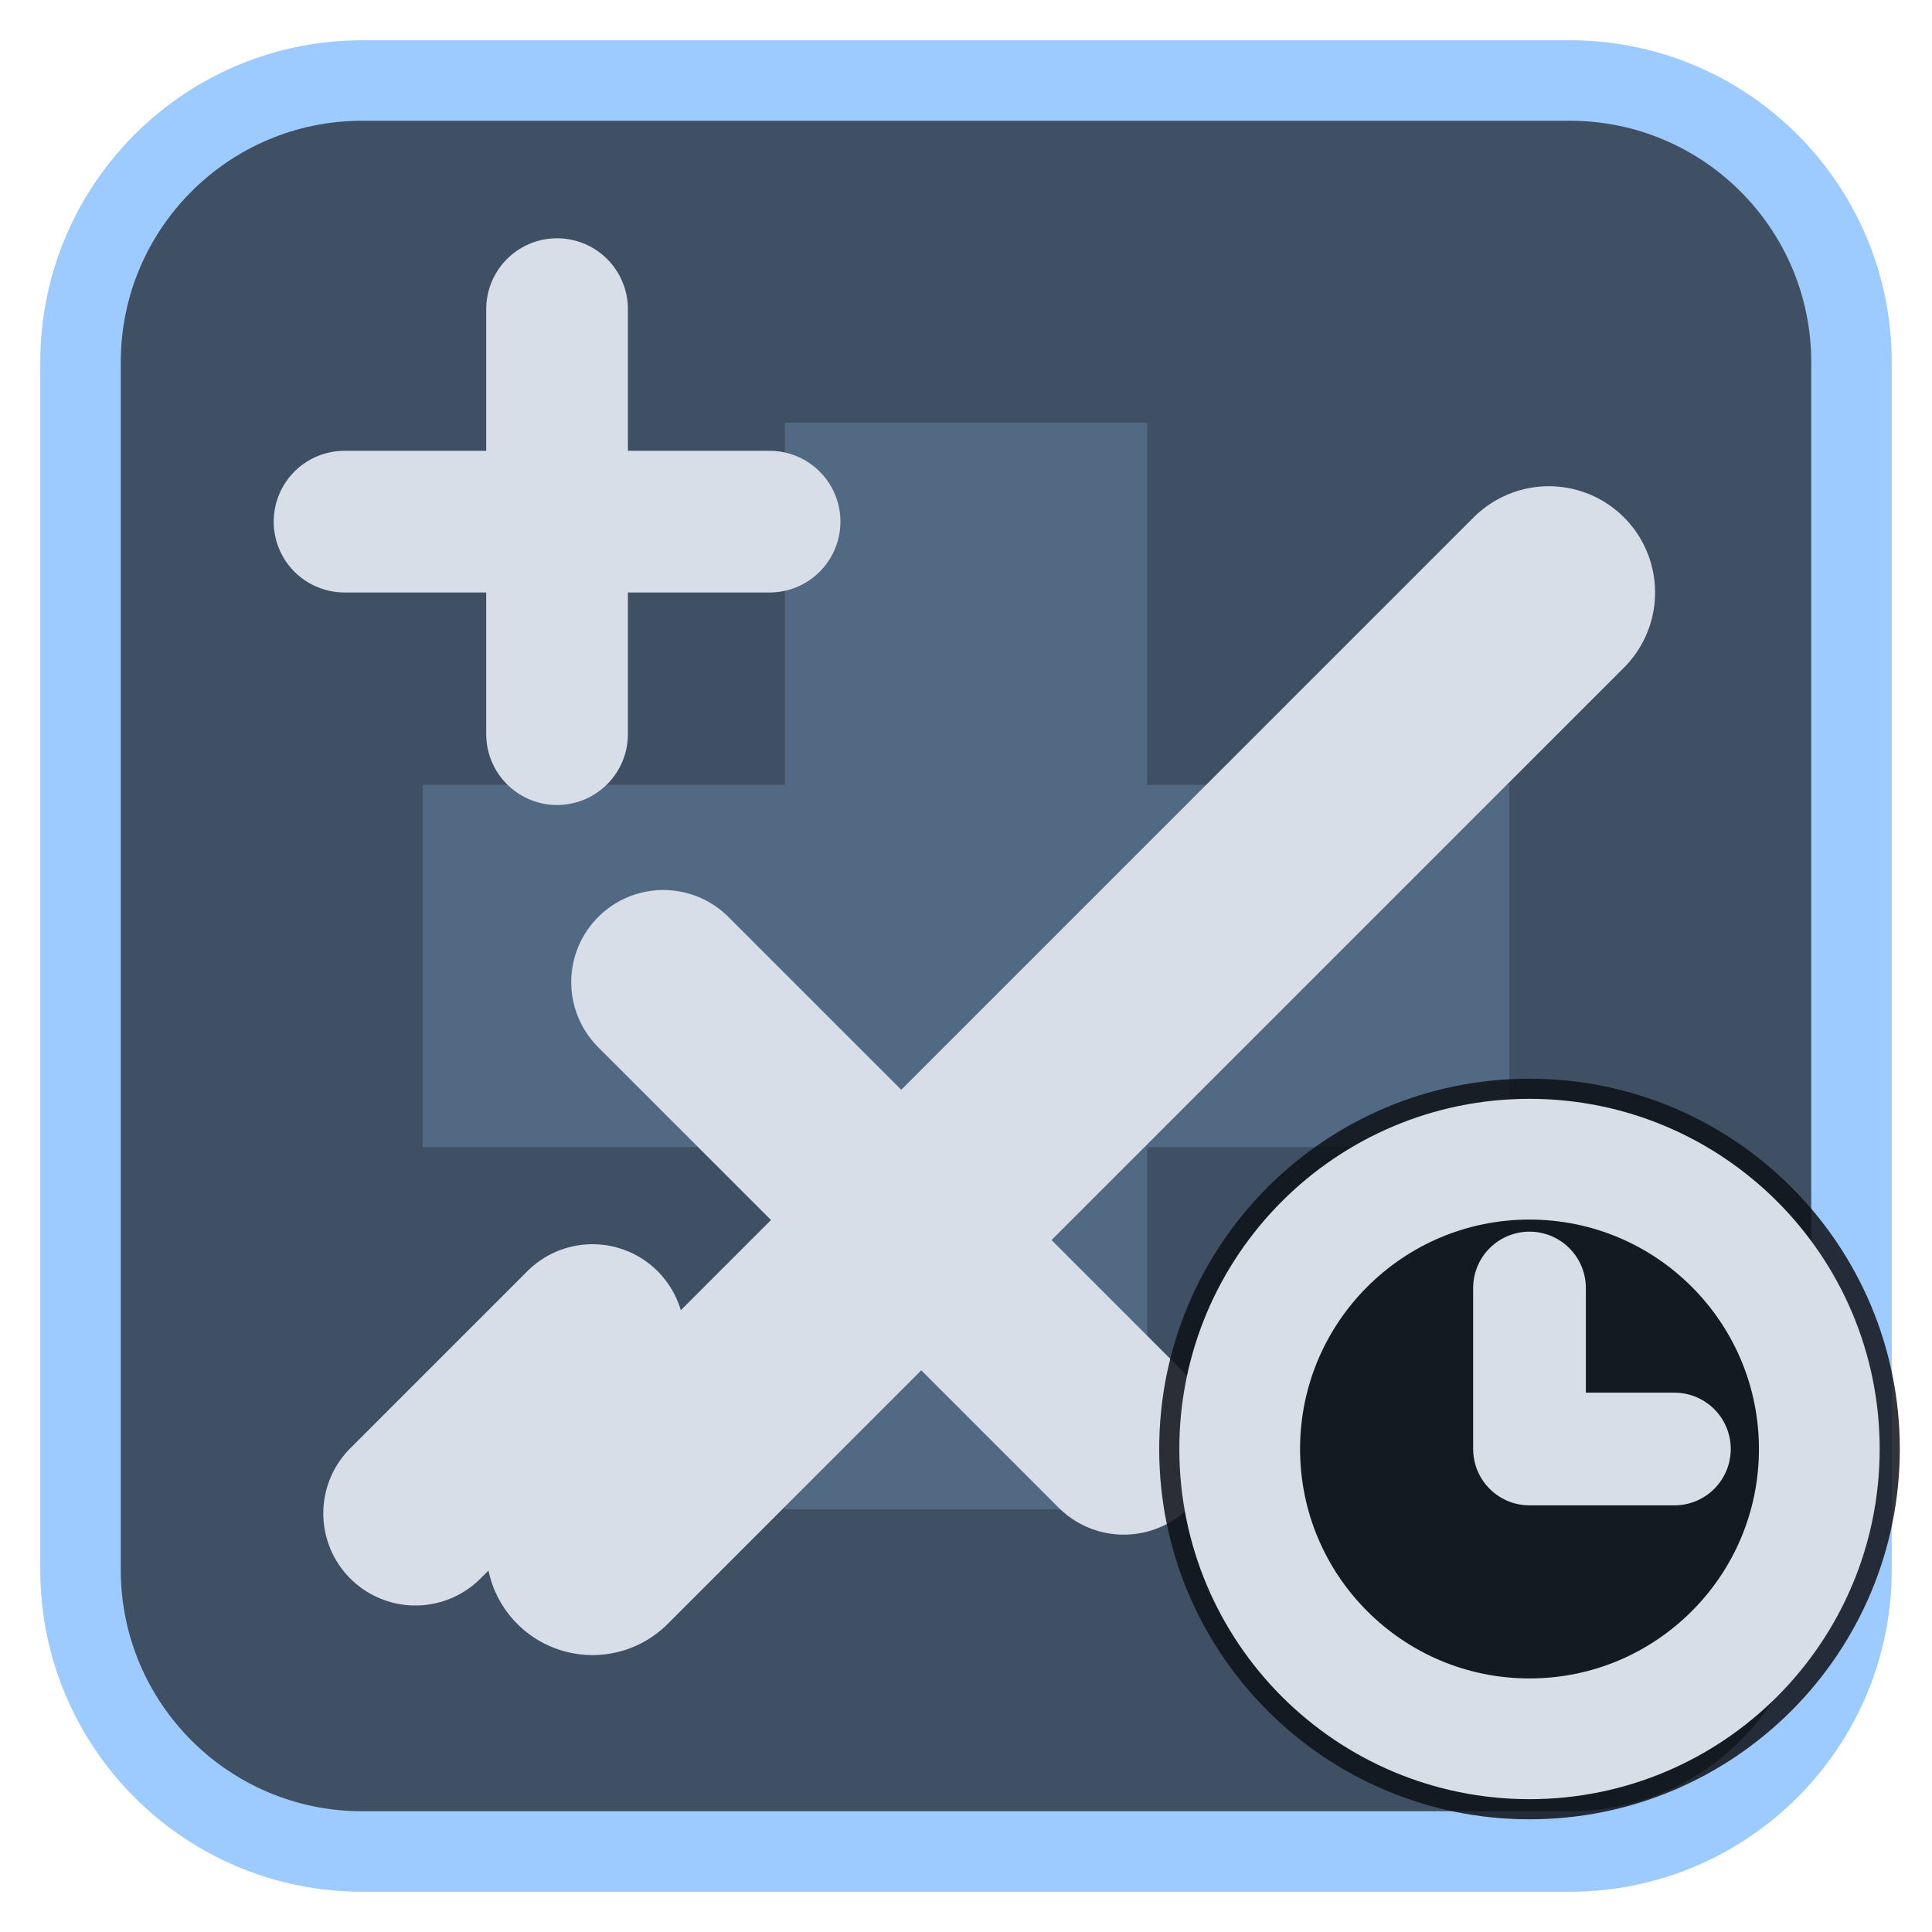
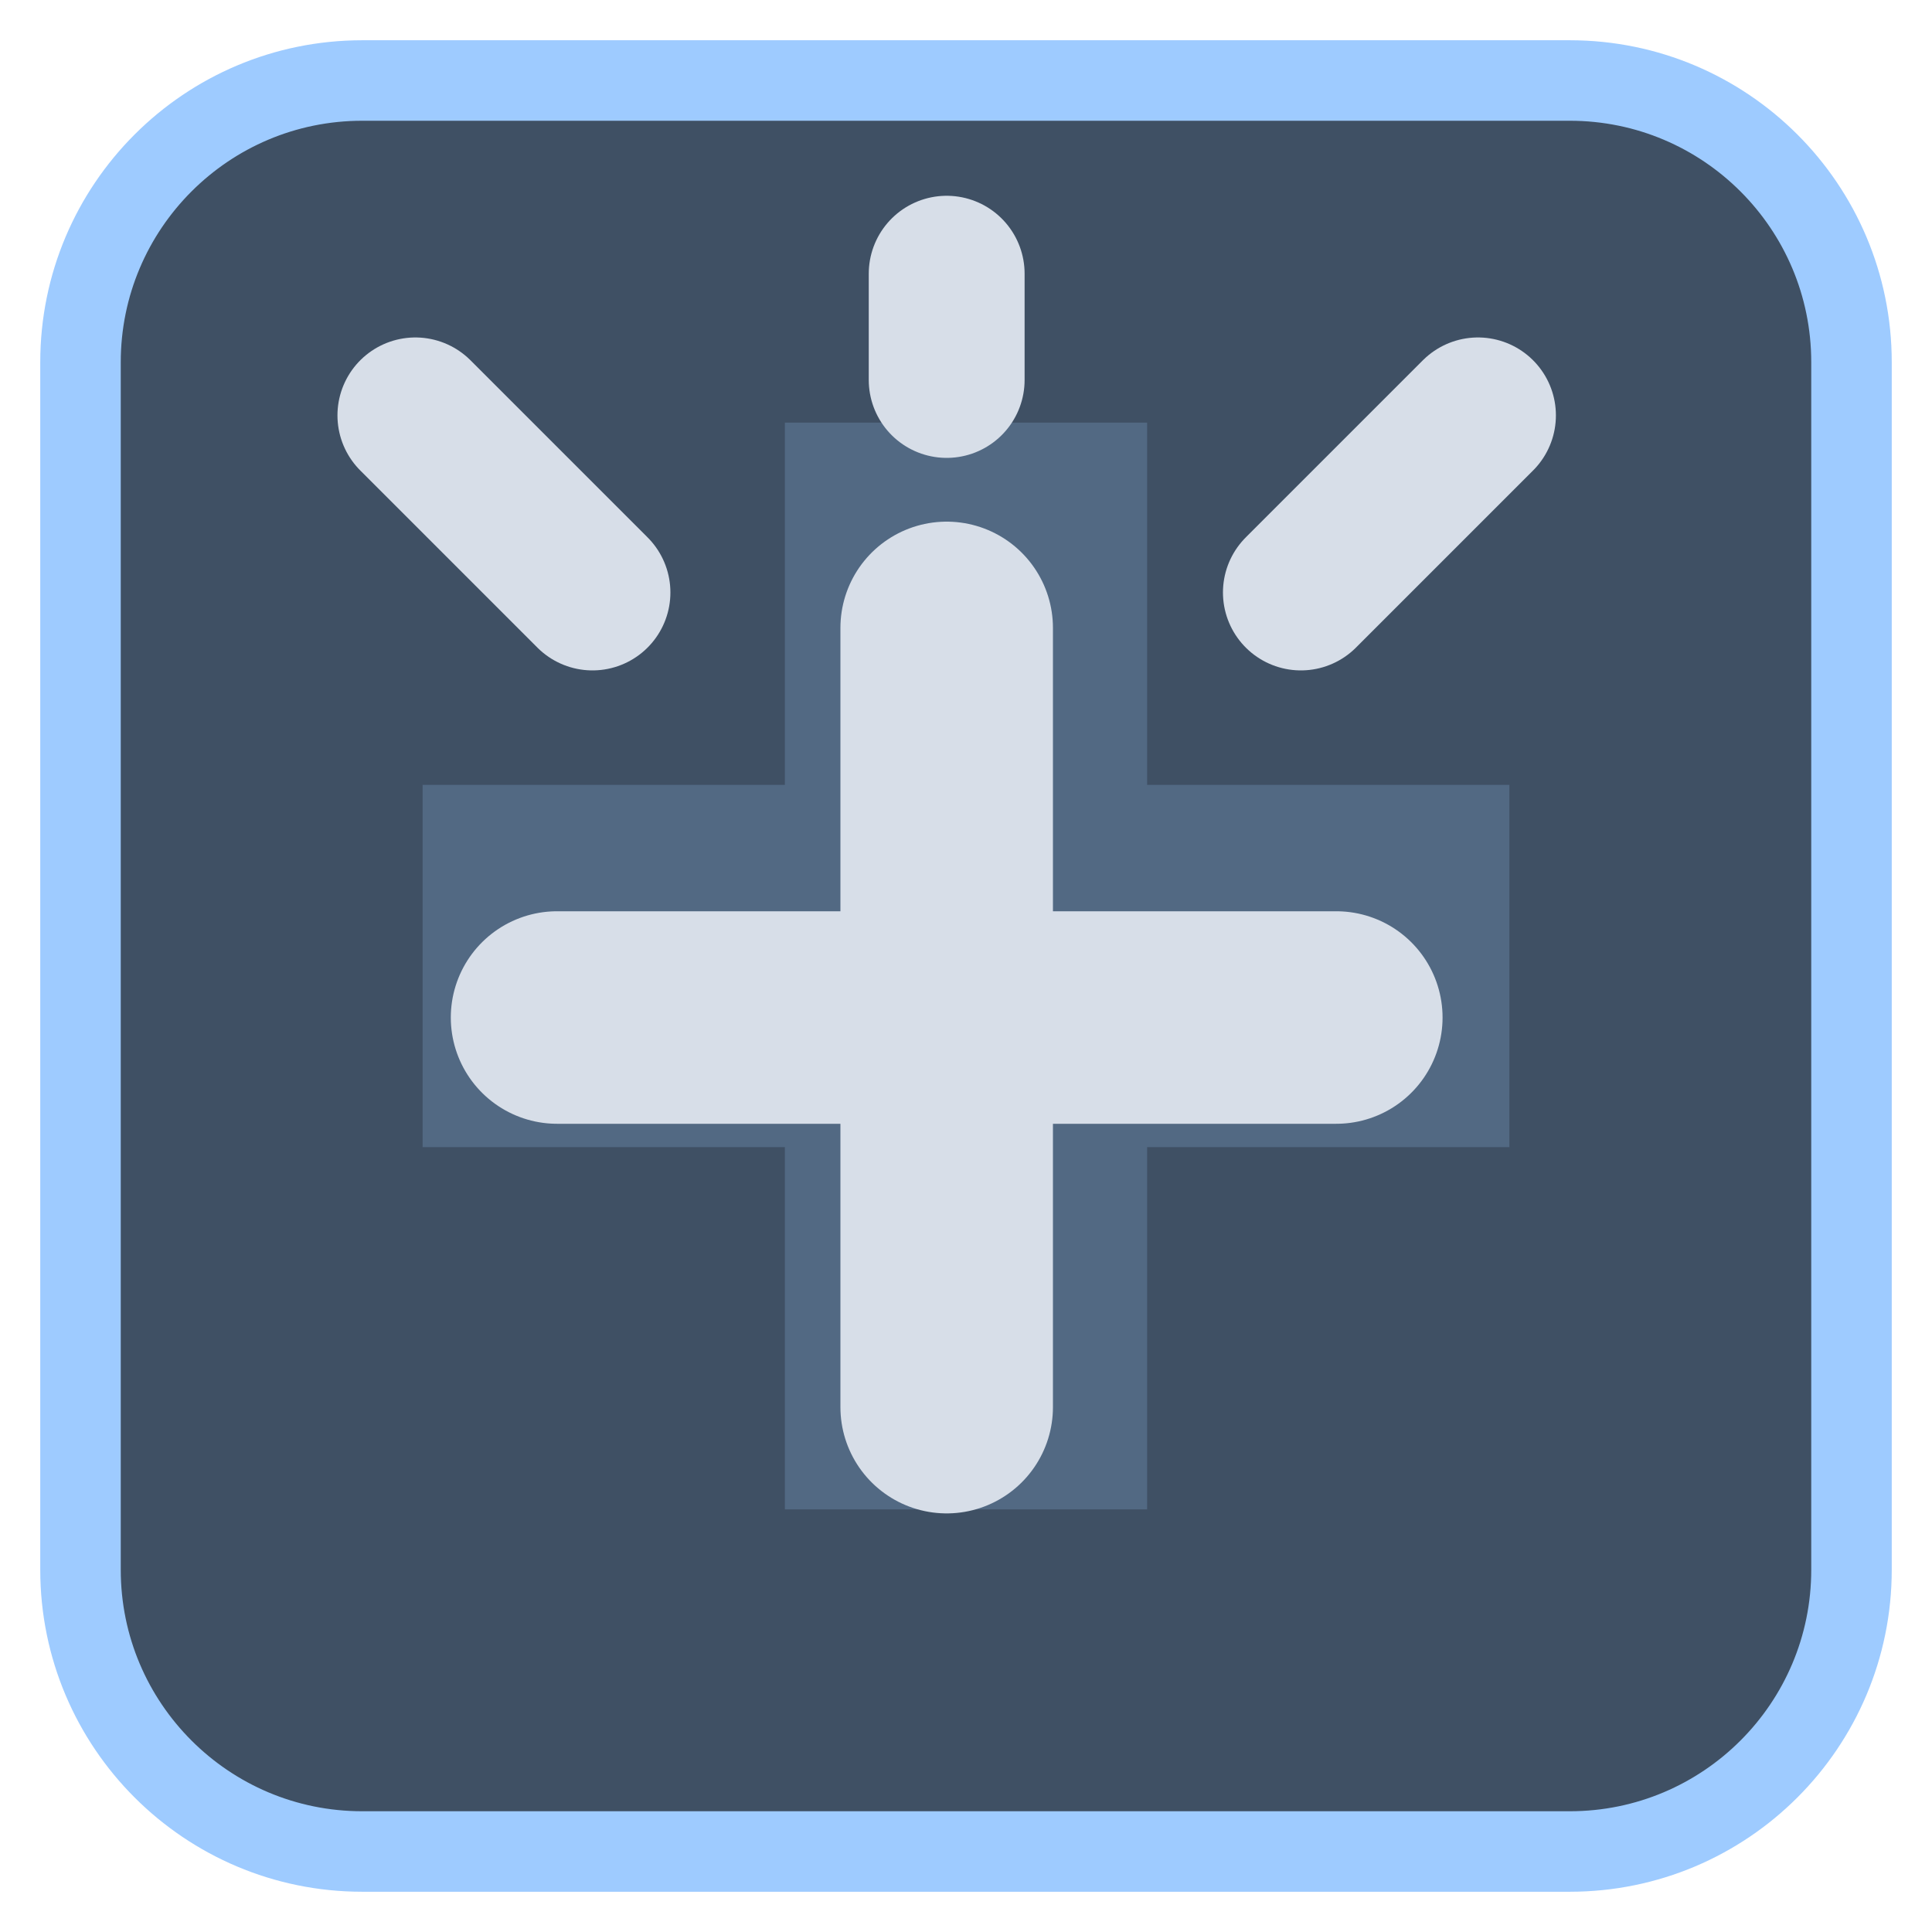
<svg xmlns="http://www.w3.org/2000/svg" viewBox="0 0 24 24" width="24" height="24">
  <rect x="1" y="1" width="22" height="22" rx="3.5" fill="#3f5064" stroke="#9ecbff" stroke-width="1" />
  <g opacity="0.2" transform="translate(3,3) scale(0.75)">
    <path d="M9 3h6v6h6v6h-6v6H9v-6H3V9h6z" fill="#9ecbff" />
  </g>
  <g transform="translate(1.2,1.2) scale(0.88)">
-     <path d="M7 20.5L20.5 7" fill="none" stroke="#d7dee8" stroke-width="3" stroke-linecap="round" stroke-linejoin="round" />
-     <path d="M8 12.5L14.5 19" fill="none" stroke="#d7dee8" stroke-width="2.6" stroke-linecap="round" stroke-linejoin="round" />
-     <path d="M4.5 20l2.5-2.5" fill="none" stroke="#d7dee8" stroke-width="2.6" stroke-linecap="round" stroke-linejoin="round" />
-     <path d="M6.5 3V9M3.5 6H9.5" fill="none" stroke="#d7dee8" stroke-width="2" stroke-linecap="round" stroke-linejoin="round" />
+     <path d="M12 7.5V18.5M6.5 13H17.5" fill="none" stroke="#d7dee8" stroke-width="3" stroke-linecap="round" stroke-linejoin="round" />
+     <path d="M4.5 4.5L7 7M19.5 4.5L17 7M12 2.5V4" fill="none" stroke="#d7dee8" stroke-width="2.2" stroke-linecap="round" stroke-linejoin="round" />
  </g>
-   <circle cx="19" cy="18" r="4.6" fill="#0e1116" fill-opacity="0.85" />
-   <circle cx="19" cy="18" r="3.6" fill="none" stroke="#d7dee8" stroke-width="1.5" stroke-linecap="round" stroke-linejoin="round" />
-   <path d="M19 16V18H20.8" fill="none" stroke="#d7dee8" stroke-width="1.4" stroke-linecap="round" stroke-linejoin="round" />
</svg>
